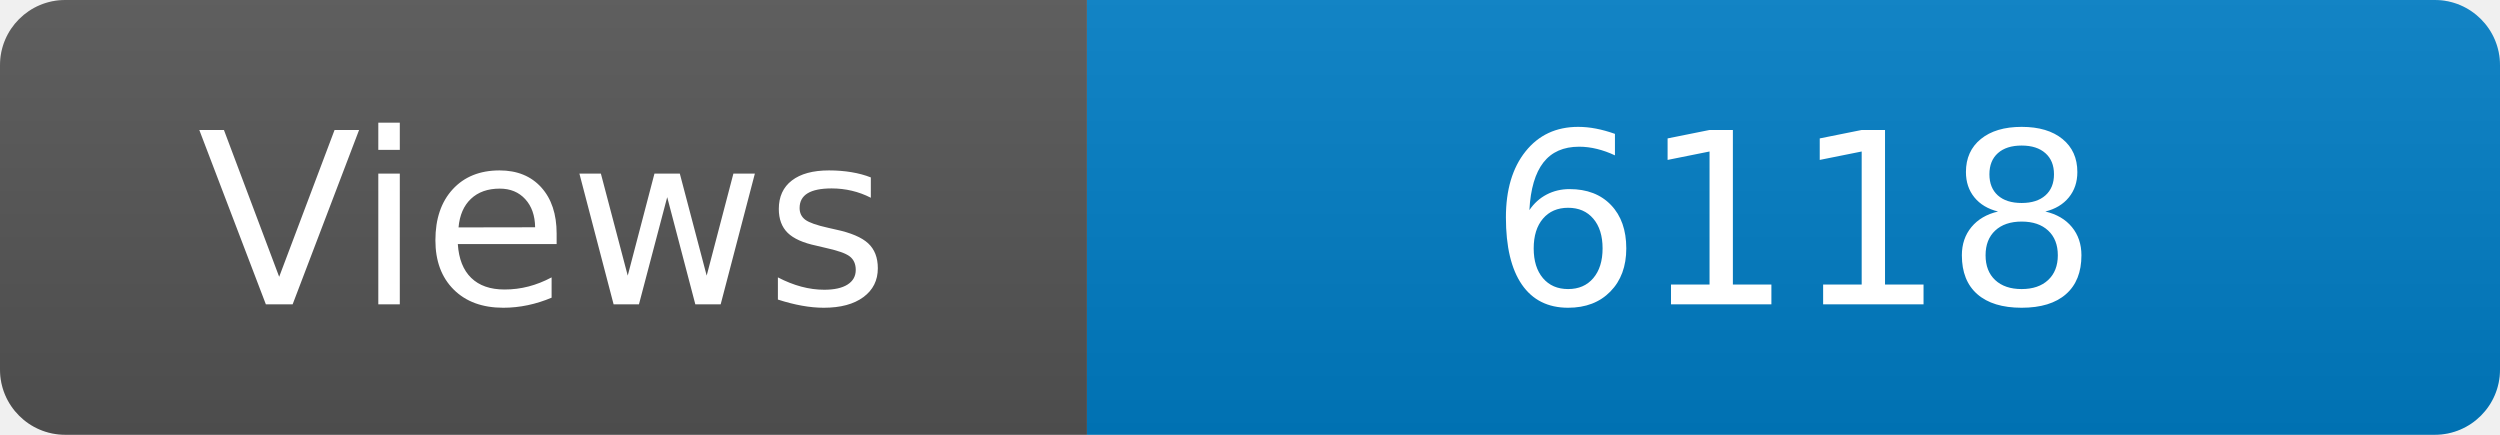
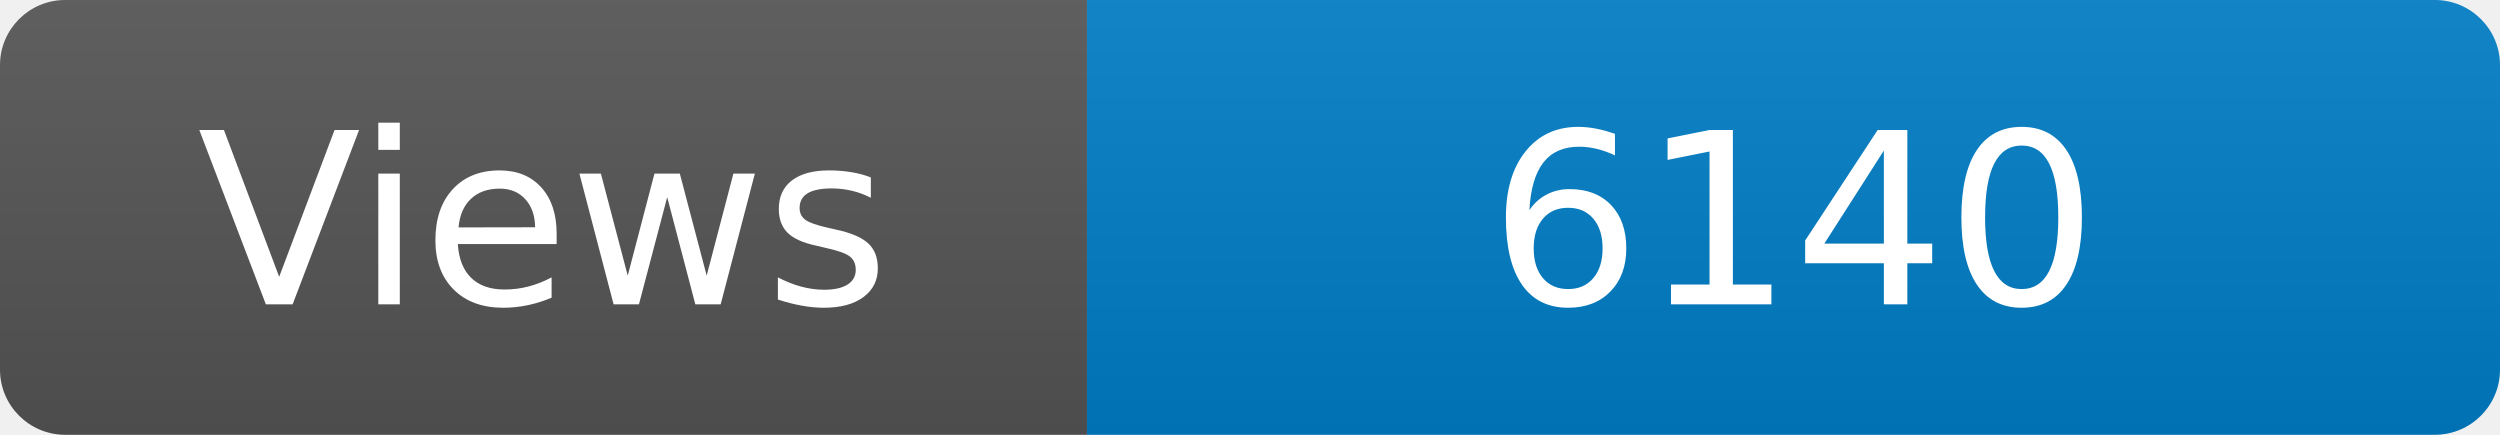
<svg xmlns="http://www.w3.org/2000/svg" width="115" height="20" role="img" aria-label="Maintained?: yes">
  <linearGradient id="s" x2="0" y2="100%">
    <stop offset="0" stop-color="#bbb" stop-opacity=".1" />
    <stop offset="1" stop-opacity=".1" />
  </linearGradient>
  <clipPath id="r">
    <rect width="115" height="20" rx="3" fill="#fff" />
  </clipPath>
  <g clip-path="url(#r)">
    <rect width="50" height="20" fill="#555" />
    <rect x="50" width="160" height="20" fill="#007ec6" />
    <rect width="115" height="20" fill="url(#s)" />
  </g>
  <g fill="#fff" text-anchor="middle" font-family="Verdana,Geneva,DejaVu Sans,sans-serif" font-size="110">
    <text x="250" y="140" transform="scale(.1)" fill="#fff">Views</text>
-     <text x="825" y="140" transform="scale(.1)" fill="#fff">6118</text>
+     <text x="825" y="140" transform="scale(.1)" fill="#fff">6140</text>
  </g>
</svg>
